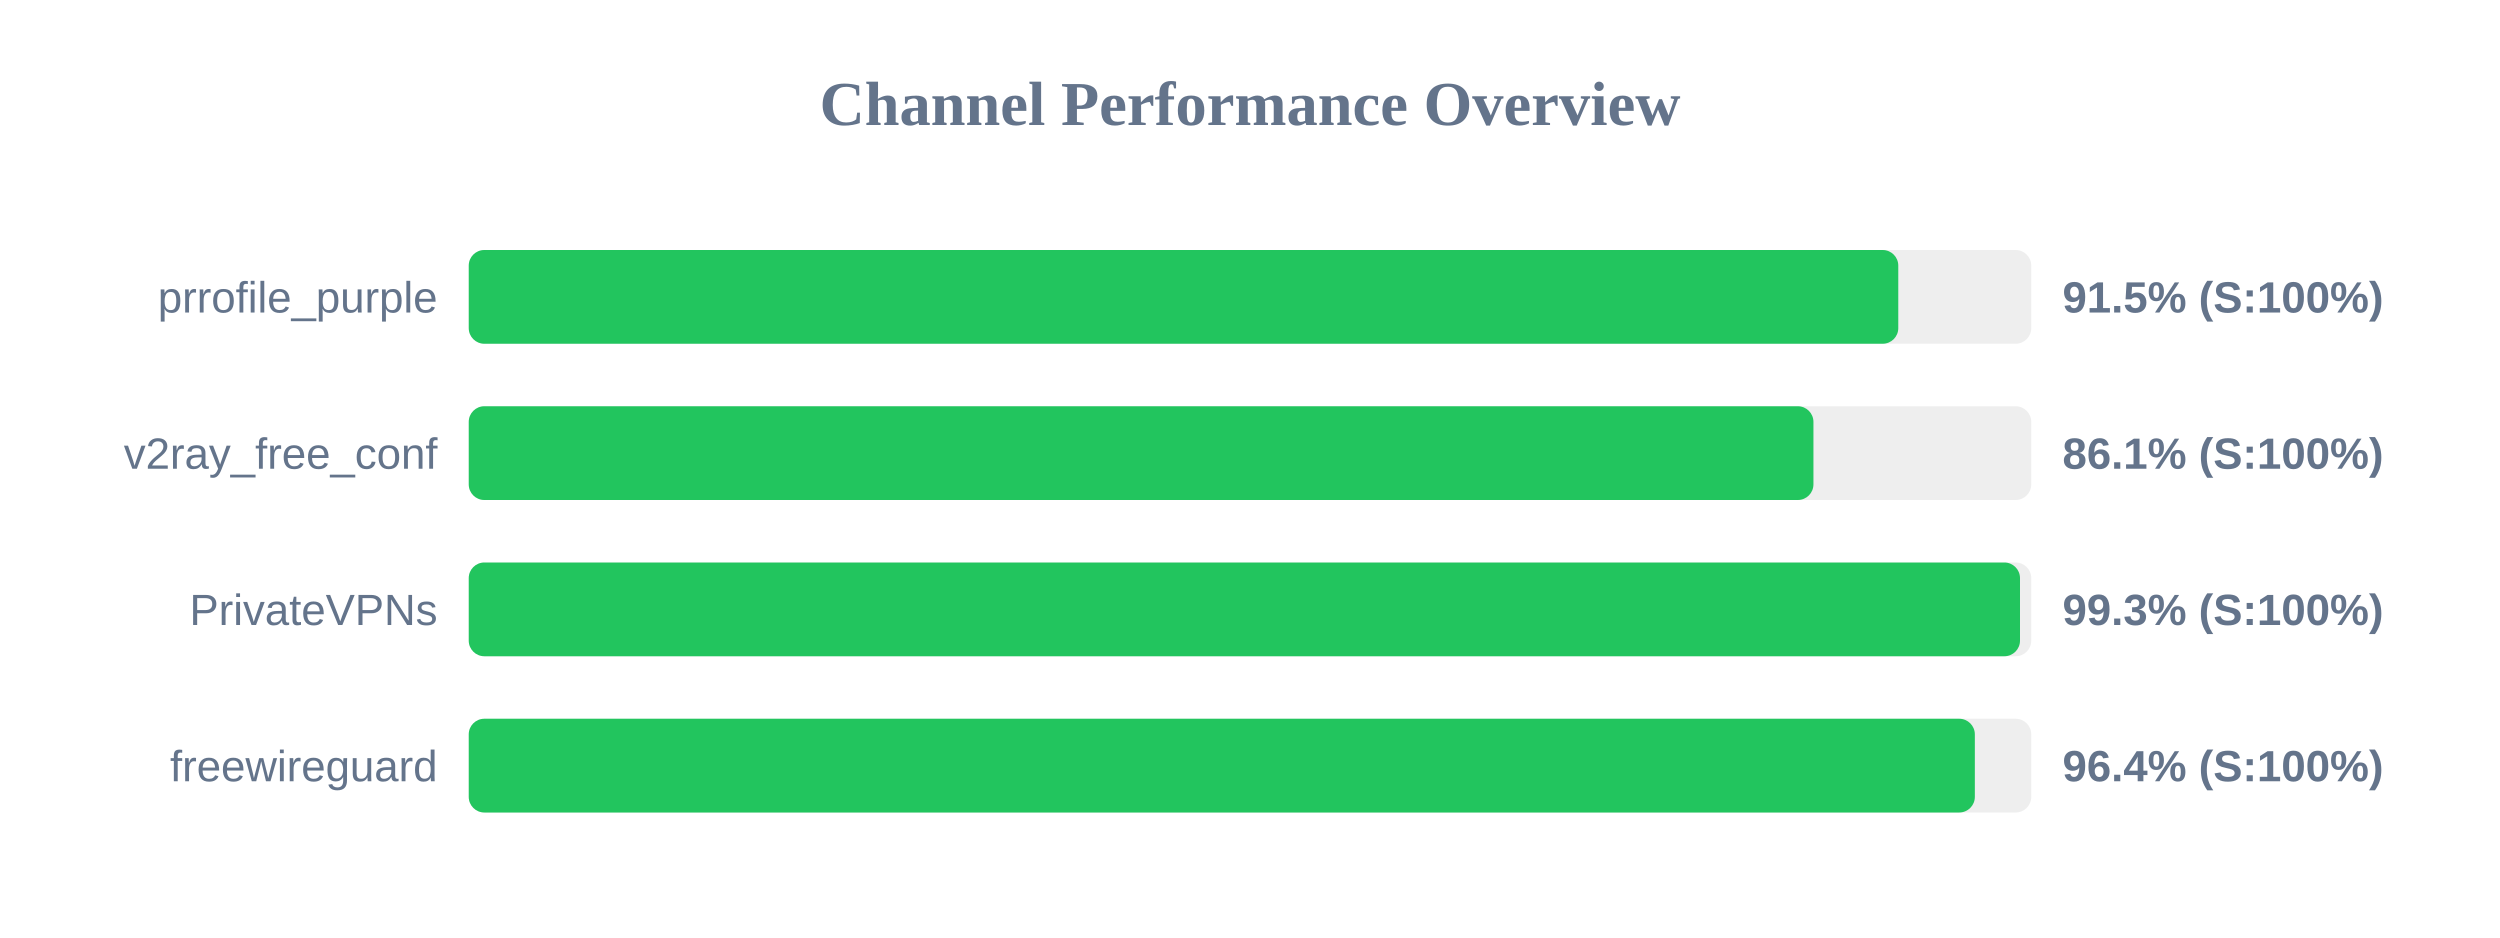
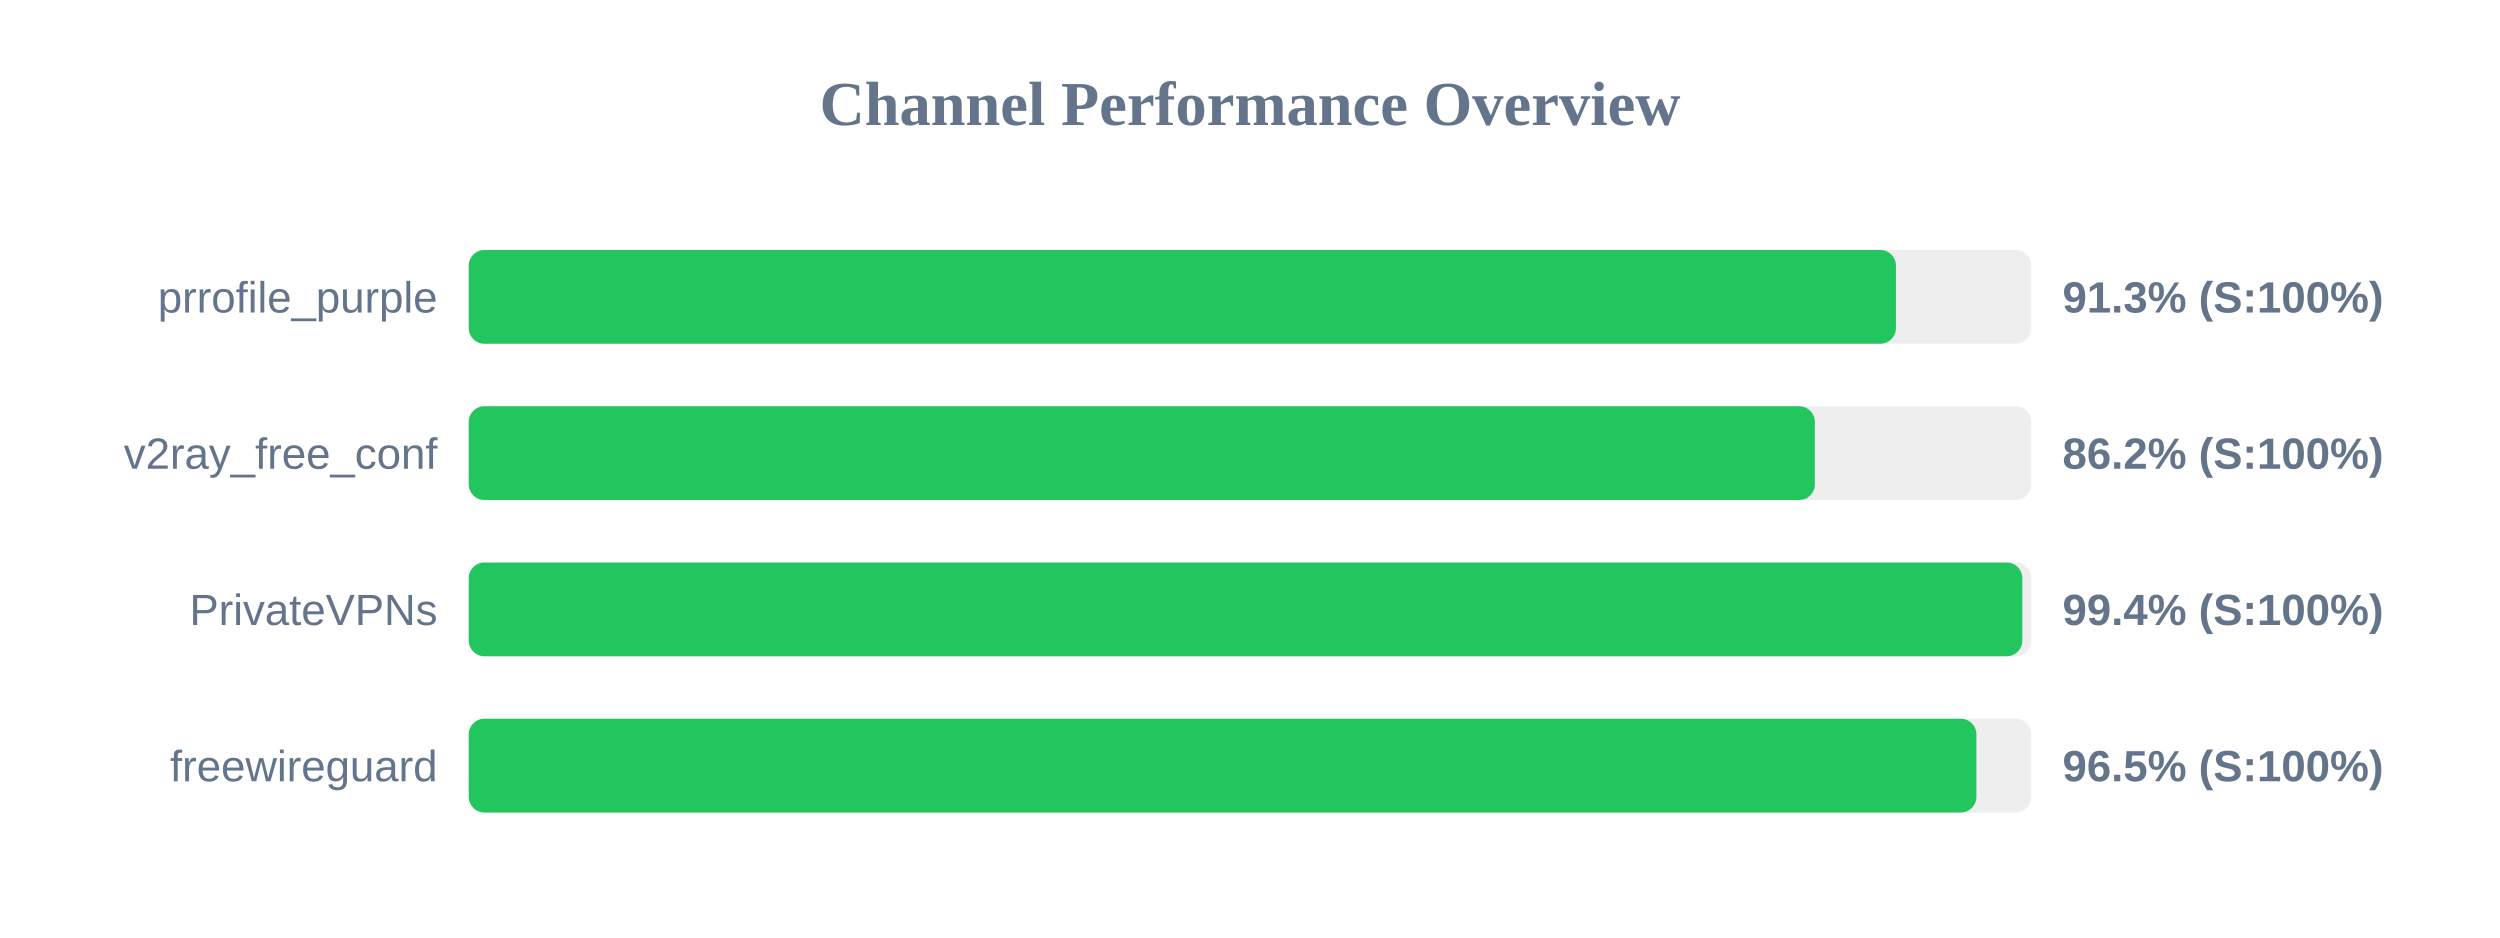
<svg xmlns="http://www.w3.org/2000/svg" width="800" height="300" version="1.1">
  <style>
        .row { font: 14px Arial; fill: #64748b; }
        .score { font: bold 14px Arial; fill: #64748b; }
    </style>
  <text x="400" y="40" text-anchor="middle" font-size="20px" font-weight="bold" fill="#64748b">Channel Performance Overview</text>
  <rect x="150" y="80" width="500" height="30" fill="#eee" rx="5" />
-   <rect x="150" y="80" width="457.45" height="30" fill="#22c55e" rx="5" />
+   <rect x="150" y="80" width="456.7" height="30" fill="#22c55e" rx="5" />
  <text x="140" y="100" text-anchor="end" class="row">prrofile_purple</text>
-   <text x="660" y="100" text-anchor="start" class="score">91.5% (S:100%)</text>
+   <text x="660" y="100" text-anchor="start" class="score">91.3% (S:100%)</text>
  <rect x="150" y="130" width="500" height="30" fill="#eee" rx="5" />
-   <rect x="150" y="130" width="430.3" height="30" fill="#22c55e" rx="5" />
+   <rect x="150" y="130" width="430.75" height="30" fill="#22c55e" rx="5" />
  <text x="140" y="150" text-anchor="end" class="row">v2ray_free_conf</text>
-   <text x="660" y="150" text-anchor="start" class="score">86.1% (S:100%)</text>
+   <text x="660" y="150" text-anchor="start" class="score">86.2% (S:100%)</text>
  <rect x="150" y="180" width="500" height="30" fill="#eee" rx="5" />
-   <rect x="150" y="180" width="496.4" height="30" fill="#22c55e" rx="5" />
+   <rect x="150" y="180" width="497.15" height="30" fill="#22c55e" rx="5" />
  <text x="140" y="200" text-anchor="end" class="row">PrivateVPNs</text>
-   <text x="660" y="200" text-anchor="start" class="score">99.3% (S:100%)</text>
+   <text x="660" y="200" text-anchor="start" class="score">99.4% (S:100%)</text>
  <rect x="150" y="230" width="500" height="30" fill="#eee" rx="5" />
-   <rect x="150" y="230" width="481.95" height="30" fill="#22c55e" rx="5" />
+   <rect x="150" y="230" width="482.45" height="30" fill="#22c55e" rx="5" />
  <text x="140" y="250" text-anchor="end" class="row">freewireguard</text>
-   <text x="660" y="250" text-anchor="start" class="score">96.4% (S:100%)</text>
+   <text x="660" y="250" text-anchor="start" class="score">96.5% (S:100%)</text>
</svg>
